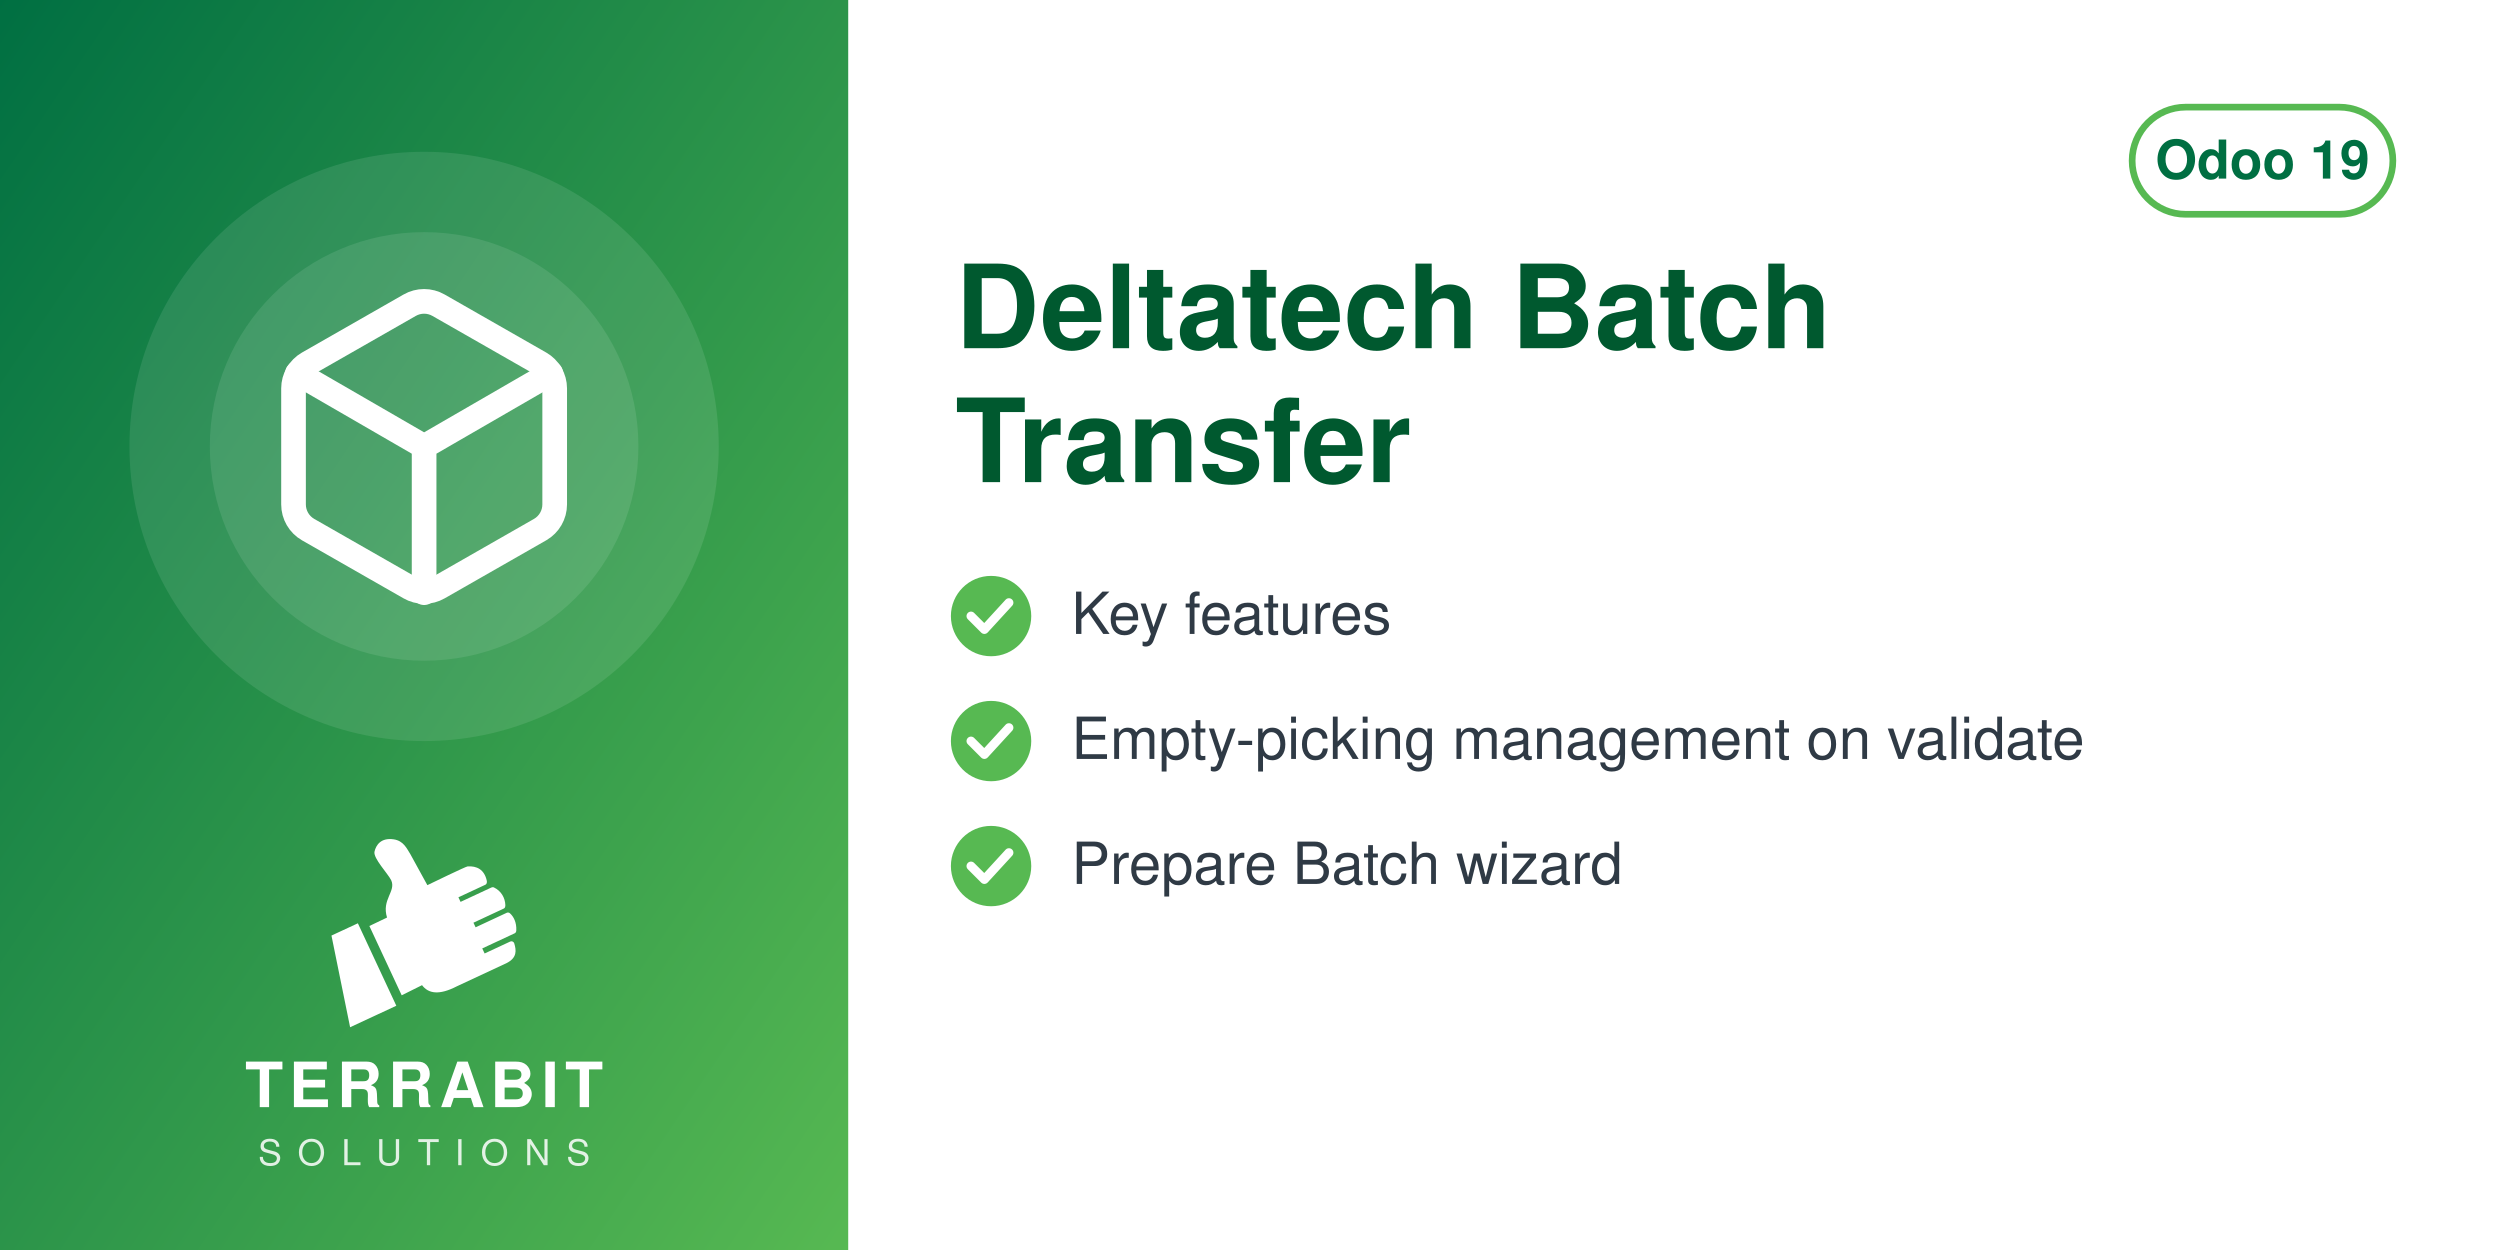
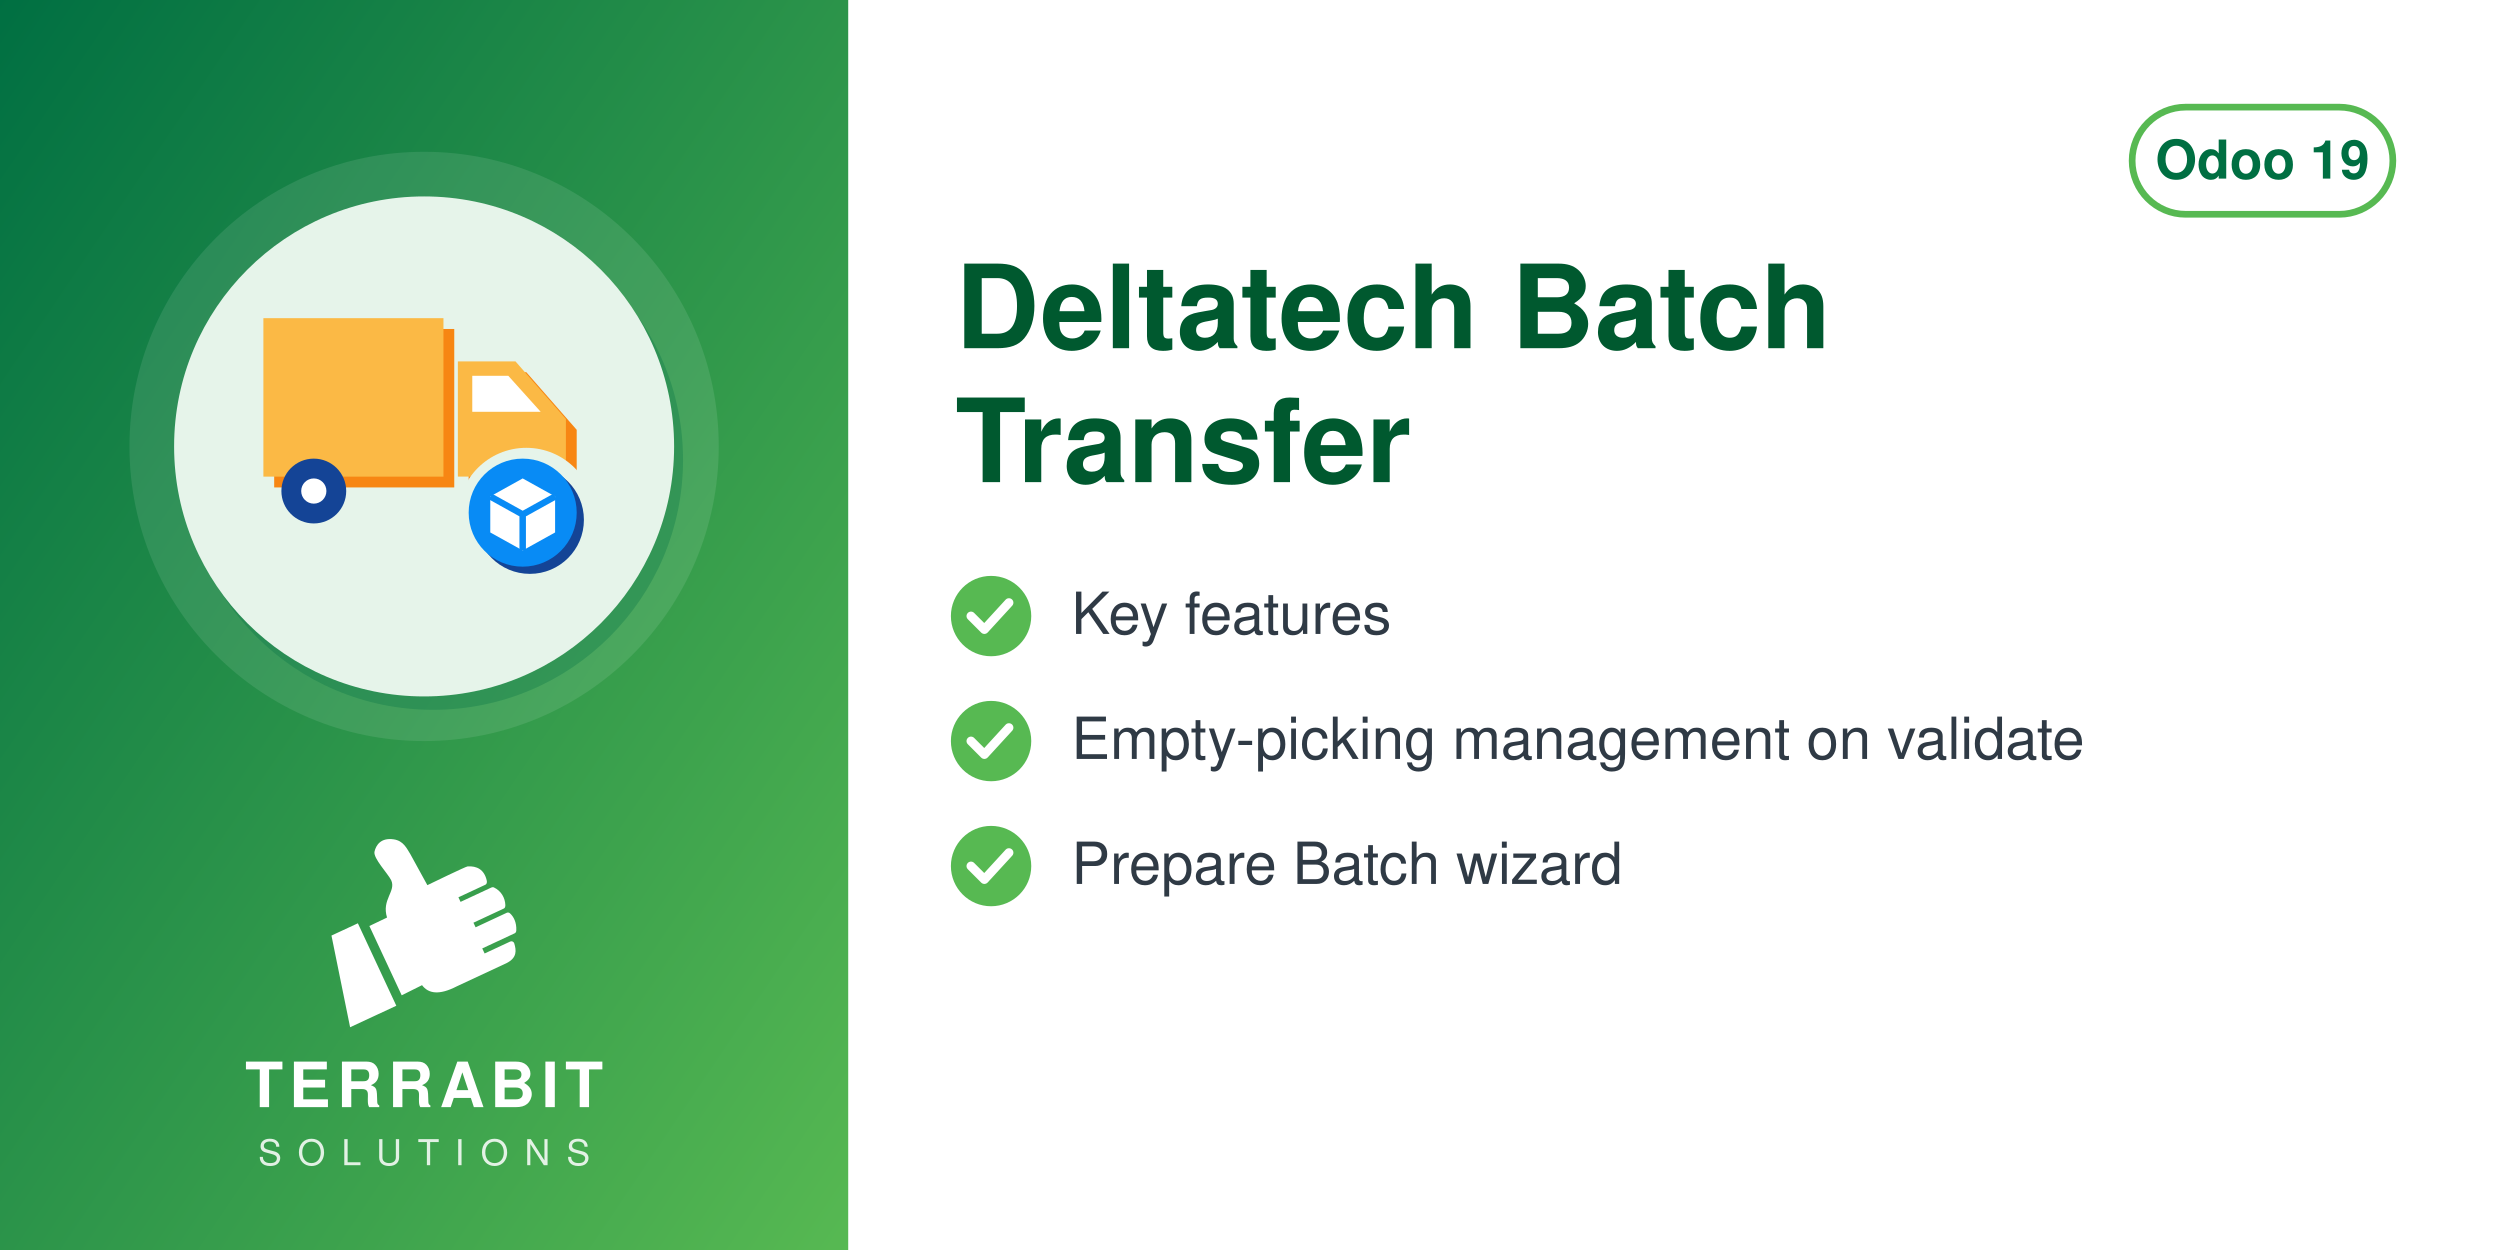
<svg xmlns="http://www.w3.org/2000/svg" width="560" height="280" viewBox="0 0 560 280">
  <defs>
    <linearGradient id="g" x1="0" y1="0" x2="1" y2="1">
      <stop offset="0" stop-color="#006F42" />
      <stop offset="1" stop-color="#57B952" />
    </linearGradient>
  </defs>
  <rect width="560" height="280" fill="#FFFFFF" />
  <rect width="190" height="280" fill="url(#g)" />
  <circle cx="95.0" cy="100" r="66" fill="white" opacity="0.10" />
-   <circle cx="95.0" cy="100" r="48" fill="white" opacity="0.10" />
-   <svg x="56.0" y="61.0" width="78" height="78" viewBox="0 0 24 24">
-     <g fill="none" stroke="white" stroke-width="1.7" stroke-linecap="round" stroke-linejoin="round">
-       <path d="M21 16V8a2 2 0 0 0-1-1.73l-7-4a2 2 0 0 0-2 0l-7 4A2 2 0 0 0 3 8v8a2 2 0 0 0 1 1.73l7 4a2 2 0 0 0 2 0l7-4A2 2 0 0 0 21 16z" />
-       <path d="M3.27 6.96 12 12.01l8.73-5.05M12 22.08V12" />
+   <circle cx="97.0" cy="103" r="56" fill="#006F42" opacity="0.30" />
+   <circle cx="95.0" cy="100" r="56" fill="#E6F4EA" />
+   <svg x="54.0" y="59.0" width="82" height="82" viewBox="0 0 100 100" preserveAspectRatio="xMidYMid meet">
+     <g transform="translate(2.16,-6.68) scale(0.9838)">
+       <defs>
+         <mask id="mi-cut" maskUnits="userSpaceOnUse" x="-20" y="-20" width="140" height="140">
+           <rect x="-20" y="-20" width="140" height="140" fill="#fff" />
+           <circle cx="77" cy="77" r="19" fill="#000" />
+         </mask>
+       </defs>
+       <g mask="url(#mi-cut)">
+         <g transform="translate(3,3)" fill="#F78613">
+           <path d="M4,22 h50 v44 h-50z" />
+           <path d="M58,34 h16 l14,16 v16 h-30z" />
+         </g>
+         <g fill="#FBB945">
+           <path d="M4,22 h50 v44 h-50z" />
+           <path d="M58,34 h16 l14,16 v16 h-30z" />
+         </g>
+         <path d="M62,38 h10 l9,10 h-19z" fill="#FFFFFF" />
+         <circle cx="18" cy="70" r="9" fill="#144496" />
+         <circle cx="18" cy="70" r="3.5" fill="#FFFFFF" />
+         <circle cx="72" cy="70" r="9" fill="#144496" />
+         <circle cx="72" cy="70" r="3.5" fill="#FFFFFF" />
+       </g>
+       <circle cx="78" cy="78" r="15" fill="#144496" />
+       <circle cx="76" cy="76" r="15" fill="#088BF5" />
+       <path d="M67,71.5 l9,-5 l9,5 v10 l-9,5 l-9,-5z" fill="#FFFFFF" />
+       <path d="M67,71.5 l9,5 l9,-5 M76,76.5 v10" fill="none" stroke="#088BF5" stroke-width="1.8" stroke-linejoin="round" />
    </g>
  </svg>
  <svg x="72.0" y="186" width="46" height="46" viewBox="4045 2535 3400 3400" preserveAspectRatio="xMidYMid meet">
    <path fill="#FFFFFF" d="M4648.32 4073.59l636.59 1365.17 -765.09 355.96 -308.63 -1517.87 437.13 -203.26zm725.61 1192.32l336.75 -167.88c105.65,140.85 282.69,170.72 576.82,18.8l819.92 -382.33c181.4,-90.13 164.26,-214.57 130.07,-328.43 -4.28,-14.25 -13.68,-24.81 -27.34,-30.7 -13.67,-5.89 -27.61,-5.11 -41.09,1.18l-422.32 196.93 -39.04 -83.72 538.07 -250.91c16.64,-7.76 24.7,-27.69 25.58,-46.04 6.48,-134.33 -44.36,-230.89 -105.84,-285.23 -15.2,-13.44 -35.71,-15.59 -54.12,-7l-513.92 239.64 -35.6 -76.34 506.31 -236.1c17.69,-8.25 22.52,-36.93 21.83,-56.45 -4.1,-117.31 -67.62,-232.74 -187.72,-290.66 -13.94,-6.72 -28.64,-6.36 -42.69,0.19l-511.21 238.38 -35.37 -75.86 448.98 -209.36c20.44,-9.53 25.81,-42.28 21.02,-64.32 -41.02,-189.07 -167.92,-247.8 -318.14,-237.87 -29.39,1.94 -589.86,273.16 -665.95,310.54l-281.84 -513.57c-59.06,-93.13 -112.7,-221.7 -276.47,-245.13 -211.24,-30.22 -291.56,94.38 -316.89,203.13 -25.32,108.75 223.84,365.99 276.05,473.69 85.52,184.27 -161.86,318.11 -68.41,617.99l-292.54 139.94 535.09 1147.51z" />
  </svg>
  <text x="95.0" y="248" text-anchor="middle" font-family="Helvetica,Arial,sans-serif" font-size="14" font-weight="800" letter-spacing="1.4" fill="white">TERRABIT</text>
  <text x="95.0" y="261" text-anchor="middle" font-family="Helvetica,Arial,sans-serif" font-size="8" font-weight="500" letter-spacing="3.6" fill="white" opacity="0.85">SOLUTIONS</text>
  <g>
    <rect x="477.6" y="24" width="58.4" height="24" rx="12" fill="none" stroke="#57B952" stroke-width="1.5" />
    <text x="506.8" y="40" text-anchor="middle" font-family="Helvetica,Arial,sans-serif" font-size="12" font-weight="700" fill="#006F42">Odoo 19</text>
  </g>
  <text x="214" y="78" font-family="Helvetica,Arial,sans-serif" font-size="26" font-weight="700" fill="#00592F">Deltatech Batch</text>
  <text x="214" y="108" font-family="Helvetica,Arial,sans-serif" font-size="26" font-weight="700" fill="#00592F">Transfer</text>
  <circle cx="222" cy="138" r="9" fill="#57B952" />
  <path d="M217.5 138 l3 3 l5.5 -6" fill="none" stroke="white" stroke-width="2" stroke-linecap="round" stroke-linejoin="round" />
  <text x="240" y="142" font-family="Helvetica,Arial,sans-serif" font-size="13" fill="#2F3A45">Key features</text>
  <circle cx="222" cy="166" r="9" fill="#57B952" />
  <path d="M217.5 166 l3 3 l5.5 -6" fill="none" stroke="white" stroke-width="2" stroke-linecap="round" stroke-linejoin="round" />
  <text x="240" y="170" font-family="Helvetica,Arial,sans-serif" font-size="13" fill="#2F3A45">Empty-picking management on validate</text>
  <circle cx="222" cy="194" r="9" fill="#57B952" />
  <path d="M217.5 194 l3 3 l5.5 -6" fill="none" stroke="white" stroke-width="2" stroke-linecap="round" stroke-linejoin="round" />
  <text x="240" y="198" font-family="Helvetica,Arial,sans-serif" font-size="13" fill="#2F3A45">Prepare Batch wizard</text>
</svg>
